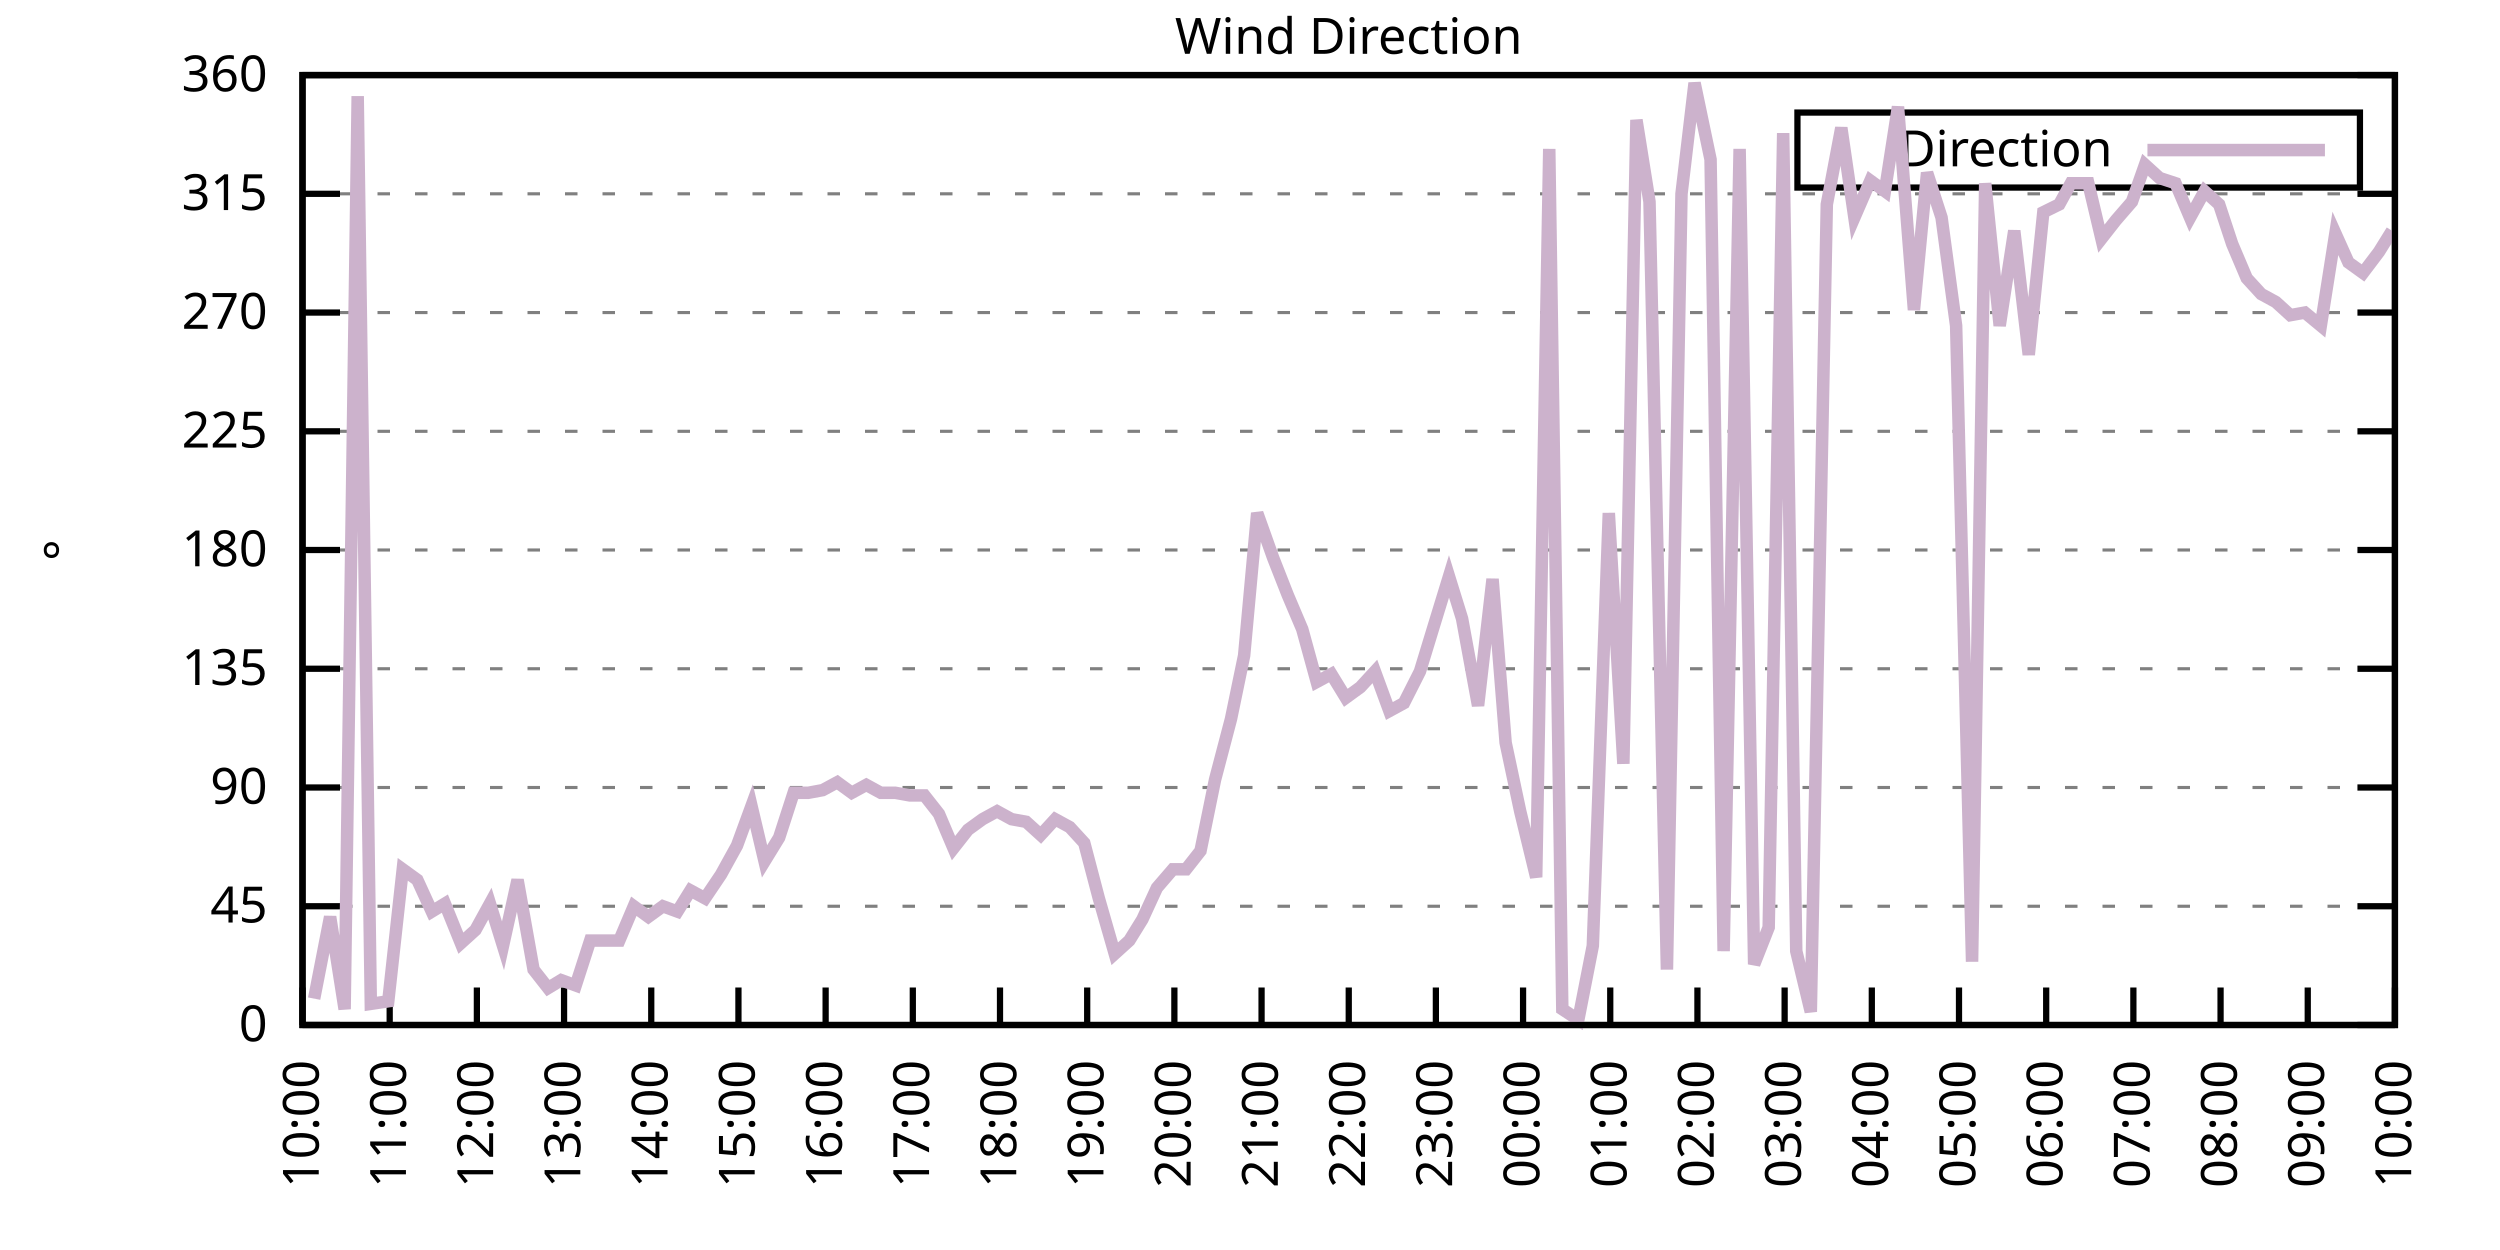
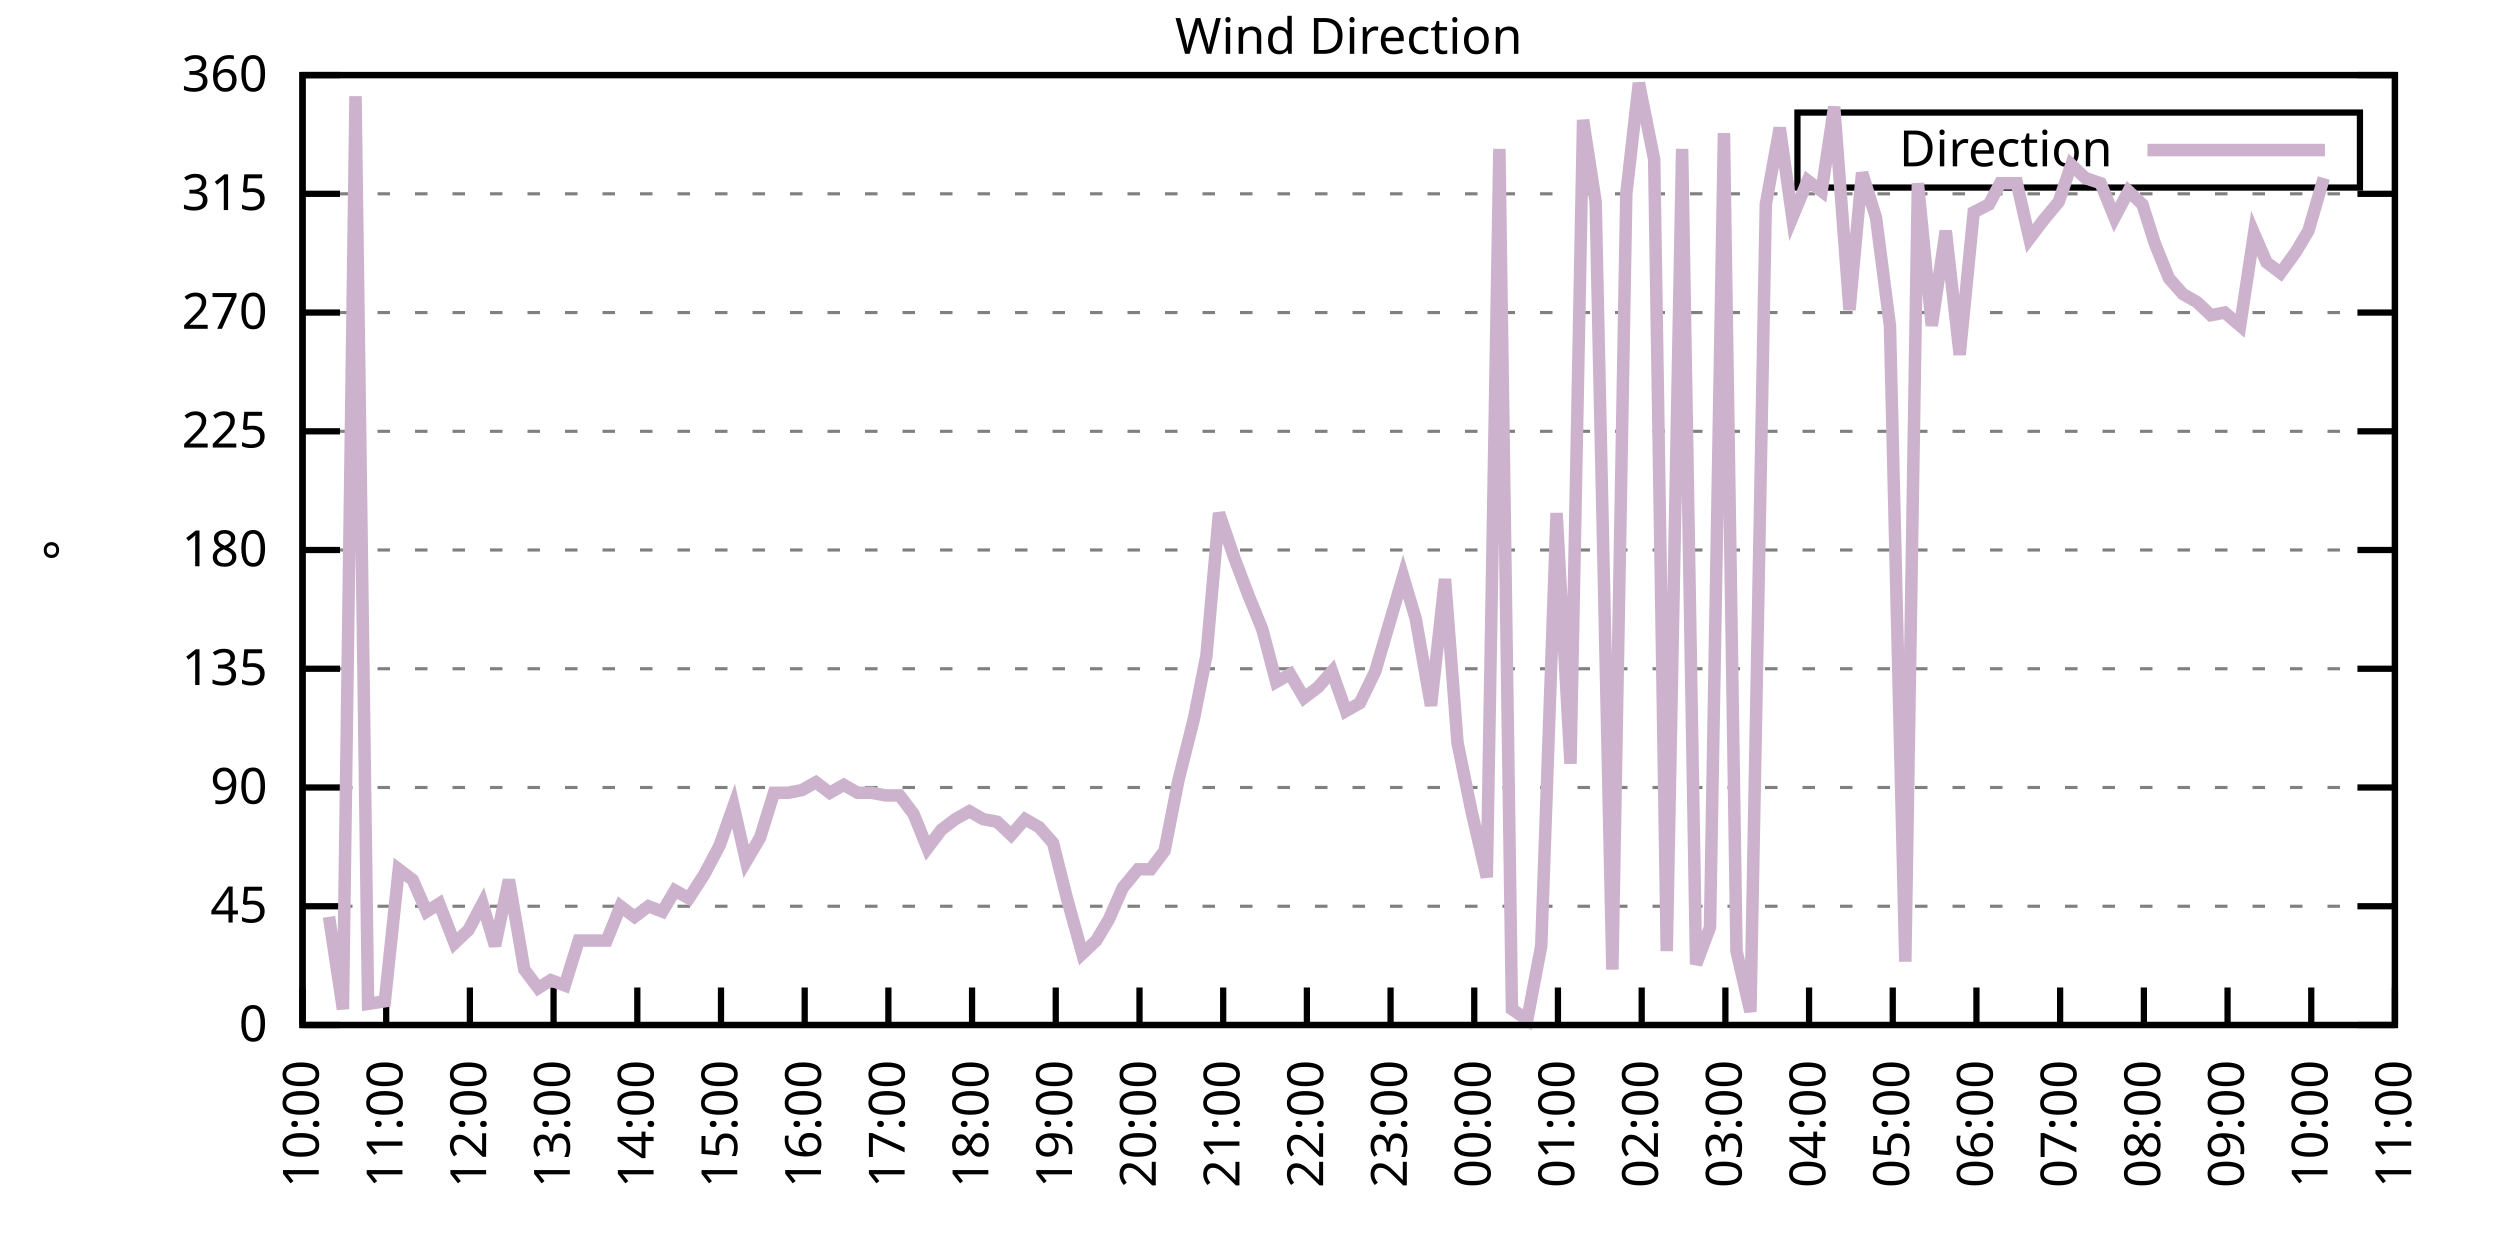
<svg xmlns="http://www.w3.org/2000/svg" xmlns:xlink="http://www.w3.org/1999/xlink" width="400" height="200" viewBox="0 0 400 200">
  <g id="gnuplot_canvas">
    <rect x="0" y="0" width="400" height="200" fill="none" />
    <defs>
      <circle id="gpDot" r="0.5" stroke-width="0.5" stroke="currentColor" />
      <path id="gpPt0" stroke-width="0.333" stroke="currentColor" d="M-1,0 h2 M0,-1 v2" />
      <path id="gpPt1" stroke-width="0.333" stroke="currentColor" d="M-1,-1 L1,1 M1,-1 L-1,1" />
      <path id="gpPt2" stroke-width="0.333" stroke="currentColor" d="M-1,0 L1,0 M0,-1 L0,1 M-1,-1 L1,1 M-1,1 L1,-1" />
      <rect id="gpPt3" stroke-width="0.333" stroke="currentColor" x="-1" y="-1" width="2" height="2" />
      <rect id="gpPt4" stroke-width="0.333" stroke="currentColor" fill="currentColor" x="-1" y="-1" width="2" height="2" />
      <circle id="gpPt5" stroke-width="0.333" stroke="currentColor" cx="0" cy="0" r="1" />
      <use xlink:href="#gpPt5" id="gpPt6" fill="currentColor" stroke="none" />
      <path id="gpPt7" stroke-width="0.333" stroke="currentColor" d="M0,-1.33 L-1.33,0.67 L1.33,0.67 z" />
      <use xlink:href="#gpPt7" id="gpPt8" fill="currentColor" stroke="none" />
      <use xlink:href="#gpPt7" id="gpPt9" stroke="currentColor" transform="rotate(180)" />
      <use xlink:href="#gpPt9" id="gpPt10" fill="currentColor" stroke="none" />
      <use xlink:href="#gpPt3" id="gpPt11" stroke="currentColor" transform="rotate(45)" />
      <use xlink:href="#gpPt11" id="gpPt12" fill="currentColor" stroke="none" />
      <path id="gpPt13" stroke-width="0.333" stroke="currentColor" d="M0,1.330 L1.265,0.411 L0.782,-1.067 L-0.782,-1.076 L-1.265,0.411 z" />
      <use xlink:href="#gpPt13" id="gpPt14" fill="currentColor" stroke="none" />
      <filter id="textbox" filterUnits="objectBoundingBox" x="0" y="0" height="1" width="1">
        <feFlood flood-color="white" flood-opacity="1" result="bgnd" />
        <feComposite in="SourceGraphic" in2="bgnd" operator="atop" />
      </filter>
      <filter id="greybox" filterUnits="objectBoundingBox" x="0" y="0" height="1" width="1">
        <feFlood flood-color="lightgrey" flood-opacity="1" result="grey" />
        <feComposite in="SourceGraphic" in2="grey" operator="atop" />
      </filter>
    </defs>
    <g fill="none" color="white" stroke="currentColor" stroke-width="1.00" stroke-linecap="butt" stroke-linejoin="miter">
</g>
    <g fill="none" color="black" stroke="currentColor" stroke-width="1.00" stroke-linecap="butt" stroke-linejoin="miter">
      <g stroke="none" shape-rendering="crispEdges">
        <polygon fill="rgb(255, 255, 255)" points="48.40,164.00 383.18,164.00 383.18,12.02 48.40,12.02 " />
      </g>
    </g>
    <g fill="none" color="black" stroke="currentColor" stroke-width="1.00" stroke-linecap="butt" stroke-linejoin="miter">
</g>
    <g fill="none" color="black" stroke="black" stroke-width="0.50" stroke-linecap="butt" stroke-linejoin="miter">
</g>
    <g fill="none" color="gray" stroke="currentColor" stroke-width="0.50" stroke-linecap="butt" stroke-linejoin="miter">
      <path stroke="gray" stroke-dasharray="2,4" class="gridline" d="M48.40,164.00 L383.19,164.00  " />
    </g>
    <g fill="none" color="gray" stroke="gray" stroke-width="1.00" stroke-linecap="butt" stroke-linejoin="miter">
</g>
    <g fill="none" color="black" stroke="currentColor" stroke-width="1.00" stroke-linecap="butt" stroke-linejoin="miter">
      <path stroke="black" d="M48.40,164.00 L54.40,164.00 M383.19,164.00 L377.19,164.00  " />
      <g transform="translate(42.80,166.60)" stroke="none" fill="black" font-family="Sans" font-size="8.00" text-anchor="end">
        <text>
          <tspan font-family="Sans"> 0</tspan>
        </text>
      </g>
    </g>
    <g fill="none" color="black" stroke="currentColor" stroke-width="1.00" stroke-linecap="butt" stroke-linejoin="miter">
</g>
    <g fill="none" color="black" stroke="black" stroke-width="0.50" stroke-linecap="butt" stroke-linejoin="miter">
</g>
    <g fill="none" color="gray" stroke="currentColor" stroke-width="0.50" stroke-linecap="butt" stroke-linejoin="miter">
      <path stroke="gray" stroke-dasharray="2,4" class="gridline" d="M48.40,145.00 L383.19,145.00  " />
    </g>
    <g fill="none" color="gray" stroke="gray" stroke-width="1.00" stroke-linecap="butt" stroke-linejoin="miter">
</g>
    <g fill="none" color="black" stroke="currentColor" stroke-width="1.00" stroke-linecap="butt" stroke-linejoin="miter">
      <path stroke="black" d="M48.40,145.00 L54.40,145.00 M383.19,145.00 L377.19,145.00  " />
      <g transform="translate(42.80,147.60)" stroke="none" fill="black" font-family="Sans" font-size="8.00" text-anchor="end">
        <text>
          <tspan font-family="Sans"> 45</tspan>
        </text>
      </g>
    </g>
    <g fill="none" color="black" stroke="currentColor" stroke-width="1.00" stroke-linecap="butt" stroke-linejoin="miter">
</g>
    <g fill="none" color="black" stroke="black" stroke-width="0.50" stroke-linecap="butt" stroke-linejoin="miter">
</g>
    <g fill="none" color="gray" stroke="currentColor" stroke-width="0.50" stroke-linecap="butt" stroke-linejoin="miter">
      <path stroke="gray" stroke-dasharray="2,4" class="gridline" d="M48.40,126.00 L383.19,126.00  " />
    </g>
    <g fill="none" color="gray" stroke="gray" stroke-width="1.00" stroke-linecap="butt" stroke-linejoin="miter">
</g>
    <g fill="none" color="black" stroke="currentColor" stroke-width="1.00" stroke-linecap="butt" stroke-linejoin="miter">
      <path stroke="black" d="M48.40,126.00 L54.40,126.00 M383.19,126.00 L377.19,126.00  " />
      <g transform="translate(42.80,128.60)" stroke="none" fill="black" font-family="Sans" font-size="8.00" text-anchor="end">
        <text>
          <tspan font-family="Sans"> 90</tspan>
        </text>
      </g>
    </g>
    <g fill="none" color="black" stroke="currentColor" stroke-width="1.00" stroke-linecap="butt" stroke-linejoin="miter">
</g>
    <g fill="none" color="black" stroke="black" stroke-width="0.50" stroke-linecap="butt" stroke-linejoin="miter">
</g>
    <g fill="none" color="gray" stroke="currentColor" stroke-width="0.50" stroke-linecap="butt" stroke-linejoin="miter">
      <path stroke="gray" stroke-dasharray="2,4" class="gridline" d="M48.40,107.00 L383.19,107.00  " />
    </g>
    <g fill="none" color="gray" stroke="gray" stroke-width="1.00" stroke-linecap="butt" stroke-linejoin="miter">
</g>
    <g fill="none" color="black" stroke="currentColor" stroke-width="1.00" stroke-linecap="butt" stroke-linejoin="miter">
      <path stroke="black" d="M48.40,107.00 L54.40,107.00 M383.19,107.00 L377.19,107.00  " />
      <g transform="translate(42.80,109.60)" stroke="none" fill="black" font-family="Sans" font-size="8.00" text-anchor="end">
        <text>
          <tspan font-family="Sans"> 135</tspan>
        </text>
      </g>
    </g>
    <g fill="none" color="black" stroke="currentColor" stroke-width="1.00" stroke-linecap="butt" stroke-linejoin="miter">
</g>
    <g fill="none" color="black" stroke="black" stroke-width="0.50" stroke-linecap="butt" stroke-linejoin="miter">
</g>
    <g fill="none" color="gray" stroke="currentColor" stroke-width="0.50" stroke-linecap="butt" stroke-linejoin="miter">
      <path stroke="gray" stroke-dasharray="2,4" class="gridline" d="M48.40,88.00 L383.19,88.00  " />
    </g>
    <g fill="none" color="gray" stroke="gray" stroke-width="1.00" stroke-linecap="butt" stroke-linejoin="miter">
</g>
    <g fill="none" color="black" stroke="currentColor" stroke-width="1.00" stroke-linecap="butt" stroke-linejoin="miter">
      <path stroke="black" d="M48.40,88.00 L54.40,88.00 M383.19,88.00 L377.19,88.00  " />
      <g transform="translate(42.80,90.60)" stroke="none" fill="black" font-family="Sans" font-size="8.00" text-anchor="end">
        <text>
          <tspan font-family="Sans"> 180</tspan>
        </text>
      </g>
    </g>
    <g fill="none" color="black" stroke="currentColor" stroke-width="1.00" stroke-linecap="butt" stroke-linejoin="miter">
</g>
    <g fill="none" color="black" stroke="black" stroke-width="0.50" stroke-linecap="butt" stroke-linejoin="miter">
</g>
    <g fill="none" color="gray" stroke="currentColor" stroke-width="0.50" stroke-linecap="butt" stroke-linejoin="miter">
      <path stroke="gray" stroke-dasharray="2,4" class="gridline" d="M48.40,69.01 L383.19,69.01  " />
    </g>
    <g fill="none" color="gray" stroke="gray" stroke-width="1.00" stroke-linecap="butt" stroke-linejoin="miter">
</g>
    <g fill="none" color="black" stroke="currentColor" stroke-width="1.00" stroke-linecap="butt" stroke-linejoin="miter">
      <path stroke="black" d="M48.40,69.01 L54.40,69.01 M383.19,69.01 L377.19,69.01  " />
      <g transform="translate(42.80,71.61)" stroke="none" fill="black" font-family="Sans" font-size="8.00" text-anchor="end">
        <text>
          <tspan font-family="Sans"> 225</tspan>
        </text>
      </g>
    </g>
    <g fill="none" color="black" stroke="currentColor" stroke-width="1.00" stroke-linecap="butt" stroke-linejoin="miter">
</g>
    <g fill="none" color="black" stroke="black" stroke-width="0.50" stroke-linecap="butt" stroke-linejoin="miter">
</g>
    <g fill="none" color="gray" stroke="currentColor" stroke-width="0.50" stroke-linecap="butt" stroke-linejoin="miter">
      <path stroke="gray" stroke-dasharray="2,4" class="gridline" d="M48.40,50.01 L383.19,50.01  " />
    </g>
    <g fill="none" color="gray" stroke="gray" stroke-width="1.00" stroke-linecap="butt" stroke-linejoin="miter">
</g>
    <g fill="none" color="black" stroke="currentColor" stroke-width="1.00" stroke-linecap="butt" stroke-linejoin="miter">
      <path stroke="black" d="M48.40,50.01 L54.40,50.01 M383.19,50.01 L377.19,50.01  " />
      <g transform="translate(42.80,52.61)" stroke="none" fill="black" font-family="Sans" font-size="8.00" text-anchor="end">
        <text>
          <tspan font-family="Sans"> 270</tspan>
        </text>
      </g>
    </g>
    <g fill="none" color="black" stroke="currentColor" stroke-width="1.00" stroke-linecap="butt" stroke-linejoin="miter">
</g>
    <g fill="none" color="black" stroke="black" stroke-width="0.50" stroke-linecap="butt" stroke-linejoin="miter">
</g>
    <g fill="none" color="gray" stroke="currentColor" stroke-width="0.50" stroke-linecap="butt" stroke-linejoin="miter">
      <path stroke="gray" stroke-dasharray="2,4" class="gridline" d="M48.40,31.01 L383.19,31.01  " />
    </g>
    <g fill="none" color="gray" stroke="gray" stroke-width="1.00" stroke-linecap="butt" stroke-linejoin="miter">
</g>
    <g fill="none" color="black" stroke="currentColor" stroke-width="1.00" stroke-linecap="butt" stroke-linejoin="miter">
      <path stroke="black" d="M48.40,31.01 L54.40,31.01 M383.19,31.01 L377.19,31.01  " />
      <g transform="translate(42.80,33.61)" stroke="none" fill="black" font-family="Sans" font-size="8.00" text-anchor="end">
        <text>
          <tspan font-family="Sans"> 315</tspan>
        </text>
      </g>
    </g>
    <g fill="none" color="black" stroke="currentColor" stroke-width="1.00" stroke-linecap="butt" stroke-linejoin="miter">
</g>
    <g fill="none" color="black" stroke="black" stroke-width="0.50" stroke-linecap="butt" stroke-linejoin="miter">
</g>
    <g fill="none" color="gray" stroke="currentColor" stroke-width="0.50" stroke-linecap="butt" stroke-linejoin="miter">
      <path stroke="gray" stroke-dasharray="2,4" class="gridline" d="M48.40,12.01 L383.19,12.01  " />
    </g>
    <g fill="none" color="gray" stroke="gray" stroke-width="1.00" stroke-linecap="butt" stroke-linejoin="miter">
</g>
    <g fill="none" color="black" stroke="currentColor" stroke-width="1.00" stroke-linecap="butt" stroke-linejoin="miter">
      <path stroke="black" d="M48.40,12.01 L54.40,12.01 M383.19,12.01 L377.19,12.01  " />
      <g transform="translate(42.80,14.61)" stroke="none" fill="black" font-family="Sans" font-size="8.00" text-anchor="end">
        <text>
          <tspan font-family="Sans"> 360</tspan>
        </text>
      </g>
    </g>
    <g fill="none" color="black" stroke="currentColor" stroke-width="1.00" stroke-linecap="butt" stroke-linejoin="miter">
      <path stroke="black" d="M48.40,164.00 L48.40,158.00  " />
      <g transform="translate(51.00,169.60) rotate(270.00)" stroke="none" fill="black" font-family="Sans" font-size="8.00" text-anchor="end">
        <text>
          <tspan font-family="Sans">10:00</tspan>
        </text>
      </g>
    </g>
    <g fill="none" color="black" stroke="currentColor" stroke-width="1.00" stroke-linecap="butt" stroke-linejoin="miter">
-       <path stroke="black" d="M62.35,164.00 L62.35,158.00  " />
-       <g transform="translate(64.95,169.60) rotate(270.00)" stroke="none" fill="black" font-family="Sans" font-size="8.00" text-anchor="end">
+       <path stroke="black" d="M61.79,164.00 L61.79,158.00  " />
+       <g transform="translate(64.39,169.60) rotate(270.00)" stroke="none" fill="black" font-family="Sans" font-size="8.00" text-anchor="end">
        <text>
          <tspan font-family="Sans">11:00</tspan>
        </text>
      </g>
    </g>
    <g fill="none" color="black" stroke="currentColor" stroke-width="1.00" stroke-linecap="butt" stroke-linejoin="miter">
-       <path stroke="black" d="M76.30,164.00 L76.30,158.00  " />
-       <g transform="translate(78.90,169.60) rotate(270.00)" stroke="none" fill="black" font-family="Sans" font-size="8.00" text-anchor="end">
+       <path stroke="black" d="M75.18,164.00 L75.18,158.00  " />
+       <g transform="translate(77.78,169.60) rotate(270.00)" stroke="none" fill="black" font-family="Sans" font-size="8.00" text-anchor="end">
        <text>
          <tspan font-family="Sans">12:00</tspan>
        </text>
      </g>
    </g>
    <g fill="none" color="black" stroke="currentColor" stroke-width="1.00" stroke-linecap="butt" stroke-linejoin="miter">
-       <path stroke="black" d="M90.25,164.00 L90.25,158.00  " />
-       <g transform="translate(92.85,169.60) rotate(270.00)" stroke="none" fill="black" font-family="Sans" font-size="8.00" text-anchor="end">
+       <path stroke="black" d="M88.57,164.00 L88.57,158.00  " />
+       <g transform="translate(91.17,169.60) rotate(270.00)" stroke="none" fill="black" font-family="Sans" font-size="8.00" text-anchor="end">
        <text>
          <tspan font-family="Sans">13:00</tspan>
        </text>
      </g>
    </g>
    <g fill="none" color="black" stroke="currentColor" stroke-width="1.00" stroke-linecap="butt" stroke-linejoin="miter">
-       <path stroke="black" d="M104.20,164.00 L104.20,158.00  " />
-       <g transform="translate(106.80,169.60) rotate(270.00)" stroke="none" fill="black" font-family="Sans" font-size="8.00" text-anchor="end">
+       <path stroke="black" d="M101.97,164.00 L101.97,158.00  " />
+       <g transform="translate(104.57,169.60) rotate(270.00)" stroke="none" fill="black" font-family="Sans" font-size="8.00" text-anchor="end">
        <text>
          <tspan font-family="Sans">14:00</tspan>
        </text>
      </g>
    </g>
    <g fill="none" color="black" stroke="currentColor" stroke-width="1.00" stroke-linecap="butt" stroke-linejoin="miter">
-       <path stroke="black" d="M118.15,164.00 L118.15,158.00  " />
-       <g transform="translate(120.75,169.60) rotate(270.00)" stroke="none" fill="black" font-family="Sans" font-size="8.00" text-anchor="end">
+       <path stroke="black" d="M115.36,164.00 L115.36,158.00  " />
+       <g transform="translate(117.96,169.60) rotate(270.00)" stroke="none" fill="black" font-family="Sans" font-size="8.00" text-anchor="end">
        <text>
          <tspan font-family="Sans">15:00</tspan>
        </text>
      </g>
    </g>
    <g fill="none" color="black" stroke="currentColor" stroke-width="1.00" stroke-linecap="butt" stroke-linejoin="miter">
-       <path stroke="black" d="M132.10,164.00 L132.10,158.00  " />
-       <g transform="translate(134.70,169.60) rotate(270.00)" stroke="none" fill="black" font-family="Sans" font-size="8.00" text-anchor="end">
+       <path stroke="black" d="M128.75,164.00 L128.75,158.00  " />
+       <g transform="translate(131.35,169.60) rotate(270.00)" stroke="none" fill="black" font-family="Sans" font-size="8.00" text-anchor="end">
        <text>
          <tspan font-family="Sans">16:00</tspan>
        </text>
      </g>
    </g>
    <g fill="none" color="black" stroke="currentColor" stroke-width="1.00" stroke-linecap="butt" stroke-linejoin="miter">
-       <path stroke="black" d="M146.05,164.00 L146.05,158.00  " />
-       <g transform="translate(148.65,169.60) rotate(270.00)" stroke="none" fill="black" font-family="Sans" font-size="8.00" text-anchor="end">
+       <path stroke="black" d="M142.14,164.00 L142.14,158.00  " />
+       <g transform="translate(144.74,169.60) rotate(270.00)" stroke="none" fill="black" font-family="Sans" font-size="8.00" text-anchor="end">
        <text>
          <tspan font-family="Sans">17:00</tspan>
        </text>
      </g>
    </g>
    <g fill="none" color="black" stroke="currentColor" stroke-width="1.00" stroke-linecap="butt" stroke-linejoin="miter">
-       <path stroke="black" d="M160.00,164.00 L160.00,158.00  " />
-       <g transform="translate(162.60,169.60) rotate(270.00)" stroke="none" fill="black" font-family="Sans" font-size="8.00" text-anchor="end">
+       <path stroke="black" d="M155.53,164.00 L155.53,158.00  " />
+       <g transform="translate(158.13,169.60) rotate(270.00)" stroke="none" fill="black" font-family="Sans" font-size="8.00" text-anchor="end">
        <text>
          <tspan font-family="Sans">18:00</tspan>
        </text>
      </g>
    </g>
    <g fill="none" color="black" stroke="currentColor" stroke-width="1.00" stroke-linecap="butt" stroke-linejoin="miter">
-       <path stroke="black" d="M173.95,164.00 L173.95,158.00  " />
-       <g transform="translate(176.55,169.60) rotate(270.00)" stroke="none" fill="black" font-family="Sans" font-size="8.00" text-anchor="end">
+       <path stroke="black" d="M168.92,164.00 L168.92,158.00  " />
+       <g transform="translate(171.52,169.60) rotate(270.00)" stroke="none" fill="black" font-family="Sans" font-size="8.00" text-anchor="end">
        <text>
          <tspan font-family="Sans">19:00</tspan>
        </text>
      </g>
    </g>
    <g fill="none" color="black" stroke="currentColor" stroke-width="1.00" stroke-linecap="butt" stroke-linejoin="miter">
-       <path stroke="black" d="M187.90,164.00 L187.90,158.00  " />
-       <g transform="translate(190.50,169.60) rotate(270.00)" stroke="none" fill="black" font-family="Sans" font-size="8.00" text-anchor="end">
+       <path stroke="black" d="M182.32,164.00 L182.32,158.00  " />
+       <g transform="translate(184.92,169.60) rotate(270.00)" stroke="none" fill="black" font-family="Sans" font-size="8.00" text-anchor="end">
        <text>
          <tspan font-family="Sans">20:00</tspan>
        </text>
      </g>
    </g>
    <g fill="none" color="black" stroke="currentColor" stroke-width="1.00" stroke-linecap="butt" stroke-linejoin="miter">
-       <path stroke="black" d="M201.85,164.00 L201.85,158.00  " />
-       <g transform="translate(204.45,169.60) rotate(270.00)" stroke="none" fill="black" font-family="Sans" font-size="8.00" text-anchor="end">
+       <path stroke="black" d="M195.71,164.00 L195.71,158.00  " />
+       <g transform="translate(198.31,169.60) rotate(270.00)" stroke="none" fill="black" font-family="Sans" font-size="8.00" text-anchor="end">
        <text>
          <tspan font-family="Sans">21:00</tspan>
        </text>
      </g>
    </g>
    <g fill="none" color="black" stroke="currentColor" stroke-width="1.00" stroke-linecap="butt" stroke-linejoin="miter">
-       <path stroke="black" d="M215.80,164.00 L215.80,158.00  " />
-       <g transform="translate(218.40,169.60) rotate(270.00)" stroke="none" fill="black" font-family="Sans" font-size="8.00" text-anchor="end">
+       <path stroke="black" d="M209.10,164.00 L209.10,158.00  " />
+       <g transform="translate(211.70,169.60) rotate(270.00)" stroke="none" fill="black" font-family="Sans" font-size="8.00" text-anchor="end">
        <text>
          <tspan font-family="Sans">22:00</tspan>
        </text>
      </g>
    </g>
    <g fill="none" color="black" stroke="currentColor" stroke-width="1.00" stroke-linecap="butt" stroke-linejoin="miter">
-       <path stroke="black" d="M229.74,164.00 L229.74,158.00  " />
-       <g transform="translate(232.34,169.60) rotate(270.00)" stroke="none" fill="black" font-family="Sans" font-size="8.00" text-anchor="end">
+       <path stroke="black" d="M222.49,164.00 L222.49,158.00  " />
+       <g transform="translate(225.09,169.60) rotate(270.00)" stroke="none" fill="black" font-family="Sans" font-size="8.00" text-anchor="end">
        <text>
          <tspan font-family="Sans">23:00</tspan>
        </text>
      </g>
    </g>
    <g fill="none" color="black" stroke="currentColor" stroke-width="1.00" stroke-linecap="butt" stroke-linejoin="miter">
-       <path stroke="black" d="M243.69,164.00 L243.69,158.00  " />
-       <g transform="translate(246.29,169.60) rotate(270.00)" stroke="none" fill="black" font-family="Sans" font-size="8.00" text-anchor="end">
+       <path stroke="black" d="M235.88,164.00 L235.88,158.00  " />
+       <g transform="translate(238.48,169.60) rotate(270.00)" stroke="none" fill="black" font-family="Sans" font-size="8.00" text-anchor="end">
        <text>
          <tspan font-family="Sans">00:00</tspan>
        </text>
      </g>
    </g>
    <g fill="none" color="black" stroke="currentColor" stroke-width="1.00" stroke-linecap="butt" stroke-linejoin="miter">
-       <path stroke="black" d="M257.64,164.00 L257.64,158.00  " />
-       <g transform="translate(260.24,169.60) rotate(270.00)" stroke="none" fill="black" font-family="Sans" font-size="8.00" text-anchor="end">
+       <path stroke="black" d="M249.27,164.00 L249.27,158.00  " />
+       <g transform="translate(251.87,169.60) rotate(270.00)" stroke="none" fill="black" font-family="Sans" font-size="8.00" text-anchor="end">
        <text>
          <tspan font-family="Sans">01:00</tspan>
        </text>
      </g>
    </g>
    <g fill="none" color="black" stroke="currentColor" stroke-width="1.00" stroke-linecap="butt" stroke-linejoin="miter">
-       <path stroke="black" d="M271.59,164.00 L271.59,158.00  " />
-       <g transform="translate(274.19,169.60) rotate(270.00)" stroke="none" fill="black" font-family="Sans" font-size="8.00" text-anchor="end">
+       <path stroke="black" d="M262.67,164.00 L262.67,158.00  " />
+       <g transform="translate(265.27,169.60) rotate(270.00)" stroke="none" fill="black" font-family="Sans" font-size="8.00" text-anchor="end">
        <text>
          <tspan font-family="Sans">02:00</tspan>
        </text>
      </g>
    </g>
    <g fill="none" color="black" stroke="currentColor" stroke-width="1.00" stroke-linecap="butt" stroke-linejoin="miter">
-       <path stroke="black" d="M285.54,164.00 L285.54,158.00  " />
-       <g transform="translate(288.14,169.60) rotate(270.00)" stroke="none" fill="black" font-family="Sans" font-size="8.00" text-anchor="end">
+       <path stroke="black" d="M276.06,164.00 L276.06,158.00  " />
+       <g transform="translate(278.66,169.60) rotate(270.00)" stroke="none" fill="black" font-family="Sans" font-size="8.00" text-anchor="end">
        <text>
          <tspan font-family="Sans">03:00</tspan>
        </text>
      </g>
    </g>
    <g fill="none" color="black" stroke="currentColor" stroke-width="1.00" stroke-linecap="butt" stroke-linejoin="miter">
-       <path stroke="black" d="M299.49,164.00 L299.49,158.00  " />
-       <g transform="translate(302.09,169.60) rotate(270.00)" stroke="none" fill="black" font-family="Sans" font-size="8.00" text-anchor="end">
+       <path stroke="black" d="M289.45,164.00 L289.45,158.00  " />
+       <g transform="translate(292.05,169.60) rotate(270.00)" stroke="none" fill="black" font-family="Sans" font-size="8.00" text-anchor="end">
        <text>
          <tspan font-family="Sans">04:00</tspan>
        </text>
      </g>
    </g>
    <g fill="none" color="black" stroke="currentColor" stroke-width="1.00" stroke-linecap="butt" stroke-linejoin="miter">
-       <path stroke="black" d="M313.44,164.00 L313.44,158.00  " />
-       <g transform="translate(316.04,169.60) rotate(270.00)" stroke="none" fill="black" font-family="Sans" font-size="8.00" text-anchor="end">
+       <path stroke="black" d="M302.84,164.00 L302.84,158.00  " />
+       <g transform="translate(305.44,169.60) rotate(270.00)" stroke="none" fill="black" font-family="Sans" font-size="8.00" text-anchor="end">
        <text>
          <tspan font-family="Sans">05:00</tspan>
        </text>
      </g>
    </g>
    <g fill="none" color="black" stroke="currentColor" stroke-width="1.00" stroke-linecap="butt" stroke-linejoin="miter">
-       <path stroke="black" d="M327.39,164.00 L327.39,158.00  " />
-       <g transform="translate(329.99,169.60) rotate(270.00)" stroke="none" fill="black" font-family="Sans" font-size="8.00" text-anchor="end">
+       <path stroke="black" d="M316.23,164.00 L316.23,158.00  " />
+       <g transform="translate(318.83,169.60) rotate(270.00)" stroke="none" fill="black" font-family="Sans" font-size="8.00" text-anchor="end">
        <text>
          <tspan font-family="Sans">06:00</tspan>
        </text>
      </g>
    </g>
    <g fill="none" color="black" stroke="currentColor" stroke-width="1.00" stroke-linecap="butt" stroke-linejoin="miter">
-       <path stroke="black" d="M341.34,164.00 L341.34,158.00  " />
-       <g transform="translate(343.94,169.60) rotate(270.00)" stroke="none" fill="black" font-family="Sans" font-size="8.00" text-anchor="end">
+       <path stroke="black" d="M329.62,164.00 L329.62,158.00  " />
+       <g transform="translate(332.22,169.60) rotate(270.00)" stroke="none" fill="black" font-family="Sans" font-size="8.00" text-anchor="end">
        <text>
          <tspan font-family="Sans">07:00</tspan>
        </text>
      </g>
    </g>
    <g fill="none" color="black" stroke="currentColor" stroke-width="1.00" stroke-linecap="butt" stroke-linejoin="miter">
-       <path stroke="black" d="M355.29,164.00 L355.29,158.00  " />
-       <g transform="translate(357.89,169.60) rotate(270.00)" stroke="none" fill="black" font-family="Sans" font-size="8.00" text-anchor="end">
+       <path stroke="black" d="M343.02,164.00 L343.02,158.00  " />
+       <g transform="translate(345.62,169.60) rotate(270.00)" stroke="none" fill="black" font-family="Sans" font-size="8.00" text-anchor="end">
        <text>
          <tspan font-family="Sans">08:00</tspan>
        </text>
      </g>
    </g>
    <g fill="none" color="black" stroke="currentColor" stroke-width="1.00" stroke-linecap="butt" stroke-linejoin="miter">
-       <path stroke="black" d="M369.24,164.00 L369.24,158.00  " />
-       <g transform="translate(371.84,169.60) rotate(270.00)" stroke="none" fill="black" font-family="Sans" font-size="8.00" text-anchor="end">
+       <path stroke="black" d="M356.41,164.00 L356.41,158.00  " />
+       <g transform="translate(359.01,169.60) rotate(270.00)" stroke="none" fill="black" font-family="Sans" font-size="8.00" text-anchor="end">
        <text>
          <tspan font-family="Sans">09:00</tspan>
+         </text>
+       </g>
+     </g>
+     <g fill="none" color="black" stroke="currentColor" stroke-width="1.00" stroke-linecap="butt" stroke-linejoin="miter">
+       <path stroke="black" d="M369.80,164.00 L369.80,158.00  " />
+       <g transform="translate(372.40,169.60) rotate(270.00)" stroke="none" fill="black" font-family="Sans" font-size="8.00" text-anchor="end">
+         <text>
+           <tspan font-family="Sans">10:00</tspan>
        </text>
      </g>
    </g>
    <g fill="none" color="black" stroke="currentColor" stroke-width="1.00" stroke-linecap="butt" stroke-linejoin="miter">
      <path stroke="black" d="M383.19,164.00 L383.19,158.00  " />
      <g transform="translate(385.79,169.60) rotate(270.00)" stroke="none" fill="black" font-family="Sans" font-size="8.00" text-anchor="end">
        <text>
-           <tspan font-family="Sans">10:00</tspan>
+           <tspan font-family="Sans">11:00</tspan>
        </text>
      </g>
    </g>
    <g fill="none" color="black" stroke="currentColor" stroke-width="1.00" stroke-linecap="butt" stroke-linejoin="miter">
</g>
    <g fill="none" color="black" stroke="currentColor" stroke-width="1.00" stroke-linecap="butt" stroke-linejoin="miter">
      <path stroke="black" d="M48.40,12.01 L48.40,164.00 L383.19,164.00 L383.19,12.01 L48.40,12.01 Z  " />
    </g>
    <g fill="none" color="black" stroke="currentColor" stroke-width="1.00" stroke-linecap="butt" stroke-linejoin="miter">
</g>
    <g fill="none" color="black" stroke="currentColor" stroke-width="1.00" stroke-linecap="butt" stroke-linejoin="miter">
      <path stroke="black" d="M287.59,30.01 L287.59,18.01 L377.59,18.01 L377.59,30.01 L287.59,30.01 Z  " />
    </g>
    <g id="Wind_direction_plot_1">
      <g fill="none" color="white" stroke="black" stroke-width="2.00" stroke-linecap="butt" stroke-linejoin="miter">
</g>
      <g fill="none" color="black" stroke="currentColor" stroke-width="2.00" stroke-linecap="butt" stroke-linejoin="miter">
        <g transform="translate(337.99,26.61)" stroke="none" fill="black" font-family="Sans" font-size="8.00" text-anchor="end">
          <text>
            <tspan font-family="Sans">Direction</tspan>
          </text>
        </g>
      </g>
      <g fill="none" color="black" stroke="currentColor" stroke-width="2.00" stroke-linecap="butt" stroke-linejoin="miter">
-         <path stroke="rgb(204, 178, 204)" d="M343.59,24.01 L371.99,24.01 M50.26,159.78 L52.82,146.69 L55.14,161.47 L57.23,15.39 L59.33,160.62 L62.12,160.20   L64.44,139.09 L66.77,140.78 L69.09,145.85 L71.18,144.58 L73.74,150.91 L76.07,148.80 L78.39,144.58 L80.48,151.33   L82.81,140.78 L85.37,155.13 L87.69,158.09 L89.78,156.82 L92.11,157.67 L94.43,150.49 L96.99,150.49 L99.08,150.49   L101.41,145.00 L103.73,146.69 L106.06,145.00 L108.38,145.85 L110.48,142.47 L112.80,143.73 L115.36,139.93 L117.92,135.29   L120.24,128.96 L122.33,137.82 L124.66,134.02 L126.98,126.85 L129.31,126.85 L131.63,126.42 L133.96,125.16 L136.28,126.85   L138.61,125.58 L140.93,126.85 L143.26,126.85 L145.58,127.27 L147.91,127.27 L150.23,130.22 L152.56,135.71 L154.88,132.76   L157.21,131.07 L159.53,129.80 L161.86,131.07 L164.18,131.49 L166.51,133.60 L168.83,131.07 L171.16,132.34 L173.48,134.87   L175.81,143.73 L178.36,152.60 L180.69,150.49 L182.78,147.11 L185.11,142.05 L187.66,139.09 L189.76,139.09 L192.08,136.14   L194.41,124.74 L196.96,115.03 L199.06,104.89 L201.15,82.09 L203.71,89.27 L206.03,95.18 L208.36,100.67 L210.68,109.11   L213.01,107.85 L215.33,111.65 L217.65,109.96 L219.98,107.43 L222.30,113.76 L224.63,112.49 L227.19,107.43 L229.51,99.83   L231.84,92.23 L233.93,98.98 L236.49,112.91 L238.81,92.65 L240.90,118.83 L243.23,129.80 L245.79,140.36 L247.88,23.83   L249.97,161.47 L252.53,163.16 L254.85,151.33 L257.41,82.09 L259.74,122.20 L261.83,19.19 L263.92,32.28 L266.71,155.13   L269.04,31.01 L271.13,13.28 L273.69,25.52 L275.78,152.18 L278.34,23.83 L280.66,154.29 L282.99,148.38 L285.31,21.30   L287.40,152.18 L289.73,161.89 L292.29,32.70 L294.61,20.45 L296.70,34.81 L299.26,28.90 L301.58,30.59 L303.68,17.08   L306.23,49.59 L308.33,27.63 L310.65,34.81 L312.98,52.12 L315.53,153.87 L317.63,29.32 L319.95,52.12 L322.28,36.92   L324.60,56.76 L326.93,33.96 L329.48,32.70 L331.34,29.32 L334.13,29.32 L336.23,38.19 L338.55,35.23 L341.11,32.28   L343.20,26.36 L345.53,28.48 L348.08,29.32 L350.41,34.81 L352.73,30.59 L355.06,32.70 L357.15,39.03 L359.48,44.52   L361.80,47.05 L364.13,48.32 L366.45,50.43 L368.78,50.01 L371.33,52.12 L373.66,37.34 L375.75,41.99 L378.08,43.67   L380.63,40.30 L382.73,36.92  " />
+         <path stroke="rgb(204, 178, 204)" d="M343.59,24.01 L371.99,24.01 M52.64,146.69 L54.87,161.47 L56.88,15.39 L58.89,160.62 L61.57,160.20 L63.80,139.09   L66.03,140.78 L68.26,145.85 L70.27,144.58 L72.73,150.91 L74.96,148.80 L77.19,144.58 L79.20,151.33 L81.43,140.78   L83.89,155.13 L86.12,158.09 L88.13,156.82 L90.36,157.67 L92.59,150.49 L95.05,150.49 L97.06,150.49 L99.29,145.00   L101.52,146.69 L103.75,145.00 L105.98,145.85 L107.99,142.47 L110.22,143.73 L112.68,139.93 L115.13,135.29 L117.37,128.96   L119.38,137.82 L121.61,134.02 L123.84,126.85 L126.07,126.85 L128.30,126.42 L130.54,125.16 L132.77,126.85 L135.00,125.58   L137.23,126.85 L139.46,126.85 L141.69,127.27 L143.93,127.27 L146.16,130.22 L148.39,135.71 L150.62,132.76 L152.85,131.07   L155.09,129.80 L157.32,131.07 L159.55,131.49 L161.78,133.60 L164.01,131.07 L166.25,132.34 L168.48,134.87 L170.71,143.73   L173.17,152.60 L175.40,150.49 L177.41,147.11 L179.64,142.05 L182.09,139.09 L184.10,139.09 L186.33,136.14 L188.57,124.74   L191.02,115.03 L193.03,104.89 L195.04,82.09 L197.49,89.27 L199.73,95.18 L201.96,100.67 L204.19,109.11 L206.42,107.85   L208.65,111.65 L210.88,109.96 L213.12,107.43 L215.35,113.76 L217.58,112.49 L220.04,107.43 L222.27,99.83 L224.50,92.23   L226.51,98.98 L228.96,112.91 L231.20,92.65 L233.20,118.83 L235.44,129.80 L237.89,140.36 L239.90,23.83 L241.91,161.47   L244.36,163.16 L246.60,151.33 L249.05,82.09 L251.28,122.20 L253.29,19.19 L255.30,32.28 L257.98,155.13 L260.21,31.01   L262.22,13.28 L264.67,25.52 L266.68,152.18 L269.14,23.83 L271.37,154.29 L273.60,148.38 L275.83,21.30 L277.84,152.18   L280.07,161.89 L282.53,32.70 L284.76,20.45 L286.77,34.81 L289.23,28.90 L291.46,30.59 L293.47,17.08 L295.92,49.59   L297.93,27.63 L300.16,34.81 L302.39,52.12 L304.85,153.87 L306.86,29.32 L309.09,52.12 L311.32,36.92 L313.55,56.76   L315.79,33.96 L318.24,32.70 L320.03,29.32 L322.70,29.32 L324.71,38.19 L326.95,35.23 L329.40,32.28 L331.41,26.36   L333.64,28.48 L336.10,29.32 L338.33,34.81 L340.56,30.59 L342.79,32.70 L344.80,39.03 L347.03,44.52 L349.26,47.05   L351.50,48.32 L353.73,50.43 L355.96,50.01 L358.42,52.12 L360.65,37.34 L362.66,41.99 L364.89,43.67 L367.34,40.30   L369.35,36.92 L371.81,28.48  " />
      </g>
    </g>
    <g fill="none" color="black" stroke="currentColor" stroke-width="2.00" stroke-linecap="butt" stroke-linejoin="miter">
</g>
    <g fill="none" color="black" stroke="black" stroke-width="1.00" stroke-linecap="butt" stroke-linejoin="miter">
</g>
    <g fill="none" color="black" stroke="currentColor" stroke-width="1.00" stroke-linecap="butt" stroke-linejoin="miter">
      <path stroke="black" d="M48.40,12.01 L48.40,164.00 L383.19,164.00 L383.19,12.01 L48.40,12.01 Z  " />
      <g transform="translate(12.80,88.01) rotate(270.00)" stroke="none" fill="black" font-family="Sans" font-size="8.00" text-anchor="middle">
        <text>
          <tspan font-family="Sans">°</tspan>
        </text>
      </g>
    </g>
    <g fill="none" color="black" stroke="currentColor" stroke-width="1.00" stroke-linecap="butt" stroke-linejoin="miter">
</g>
    <g fill="none" color="black" stroke="currentColor" stroke-width="1.00" stroke-linecap="butt" stroke-linejoin="miter">
      <g transform="translate(215.79,8.61)" stroke="none" fill="black" font-family="Sans" font-size="8.00" text-anchor="middle">
        <text>
          <tspan font-family="Sans">Wind Direction</tspan>
        </text>
      </g>
    </g>
    <g fill="none" color="black" stroke="currentColor" stroke-width="1.00" stroke-linecap="butt" stroke-linejoin="miter">
</g>
  </g>
</svg>
